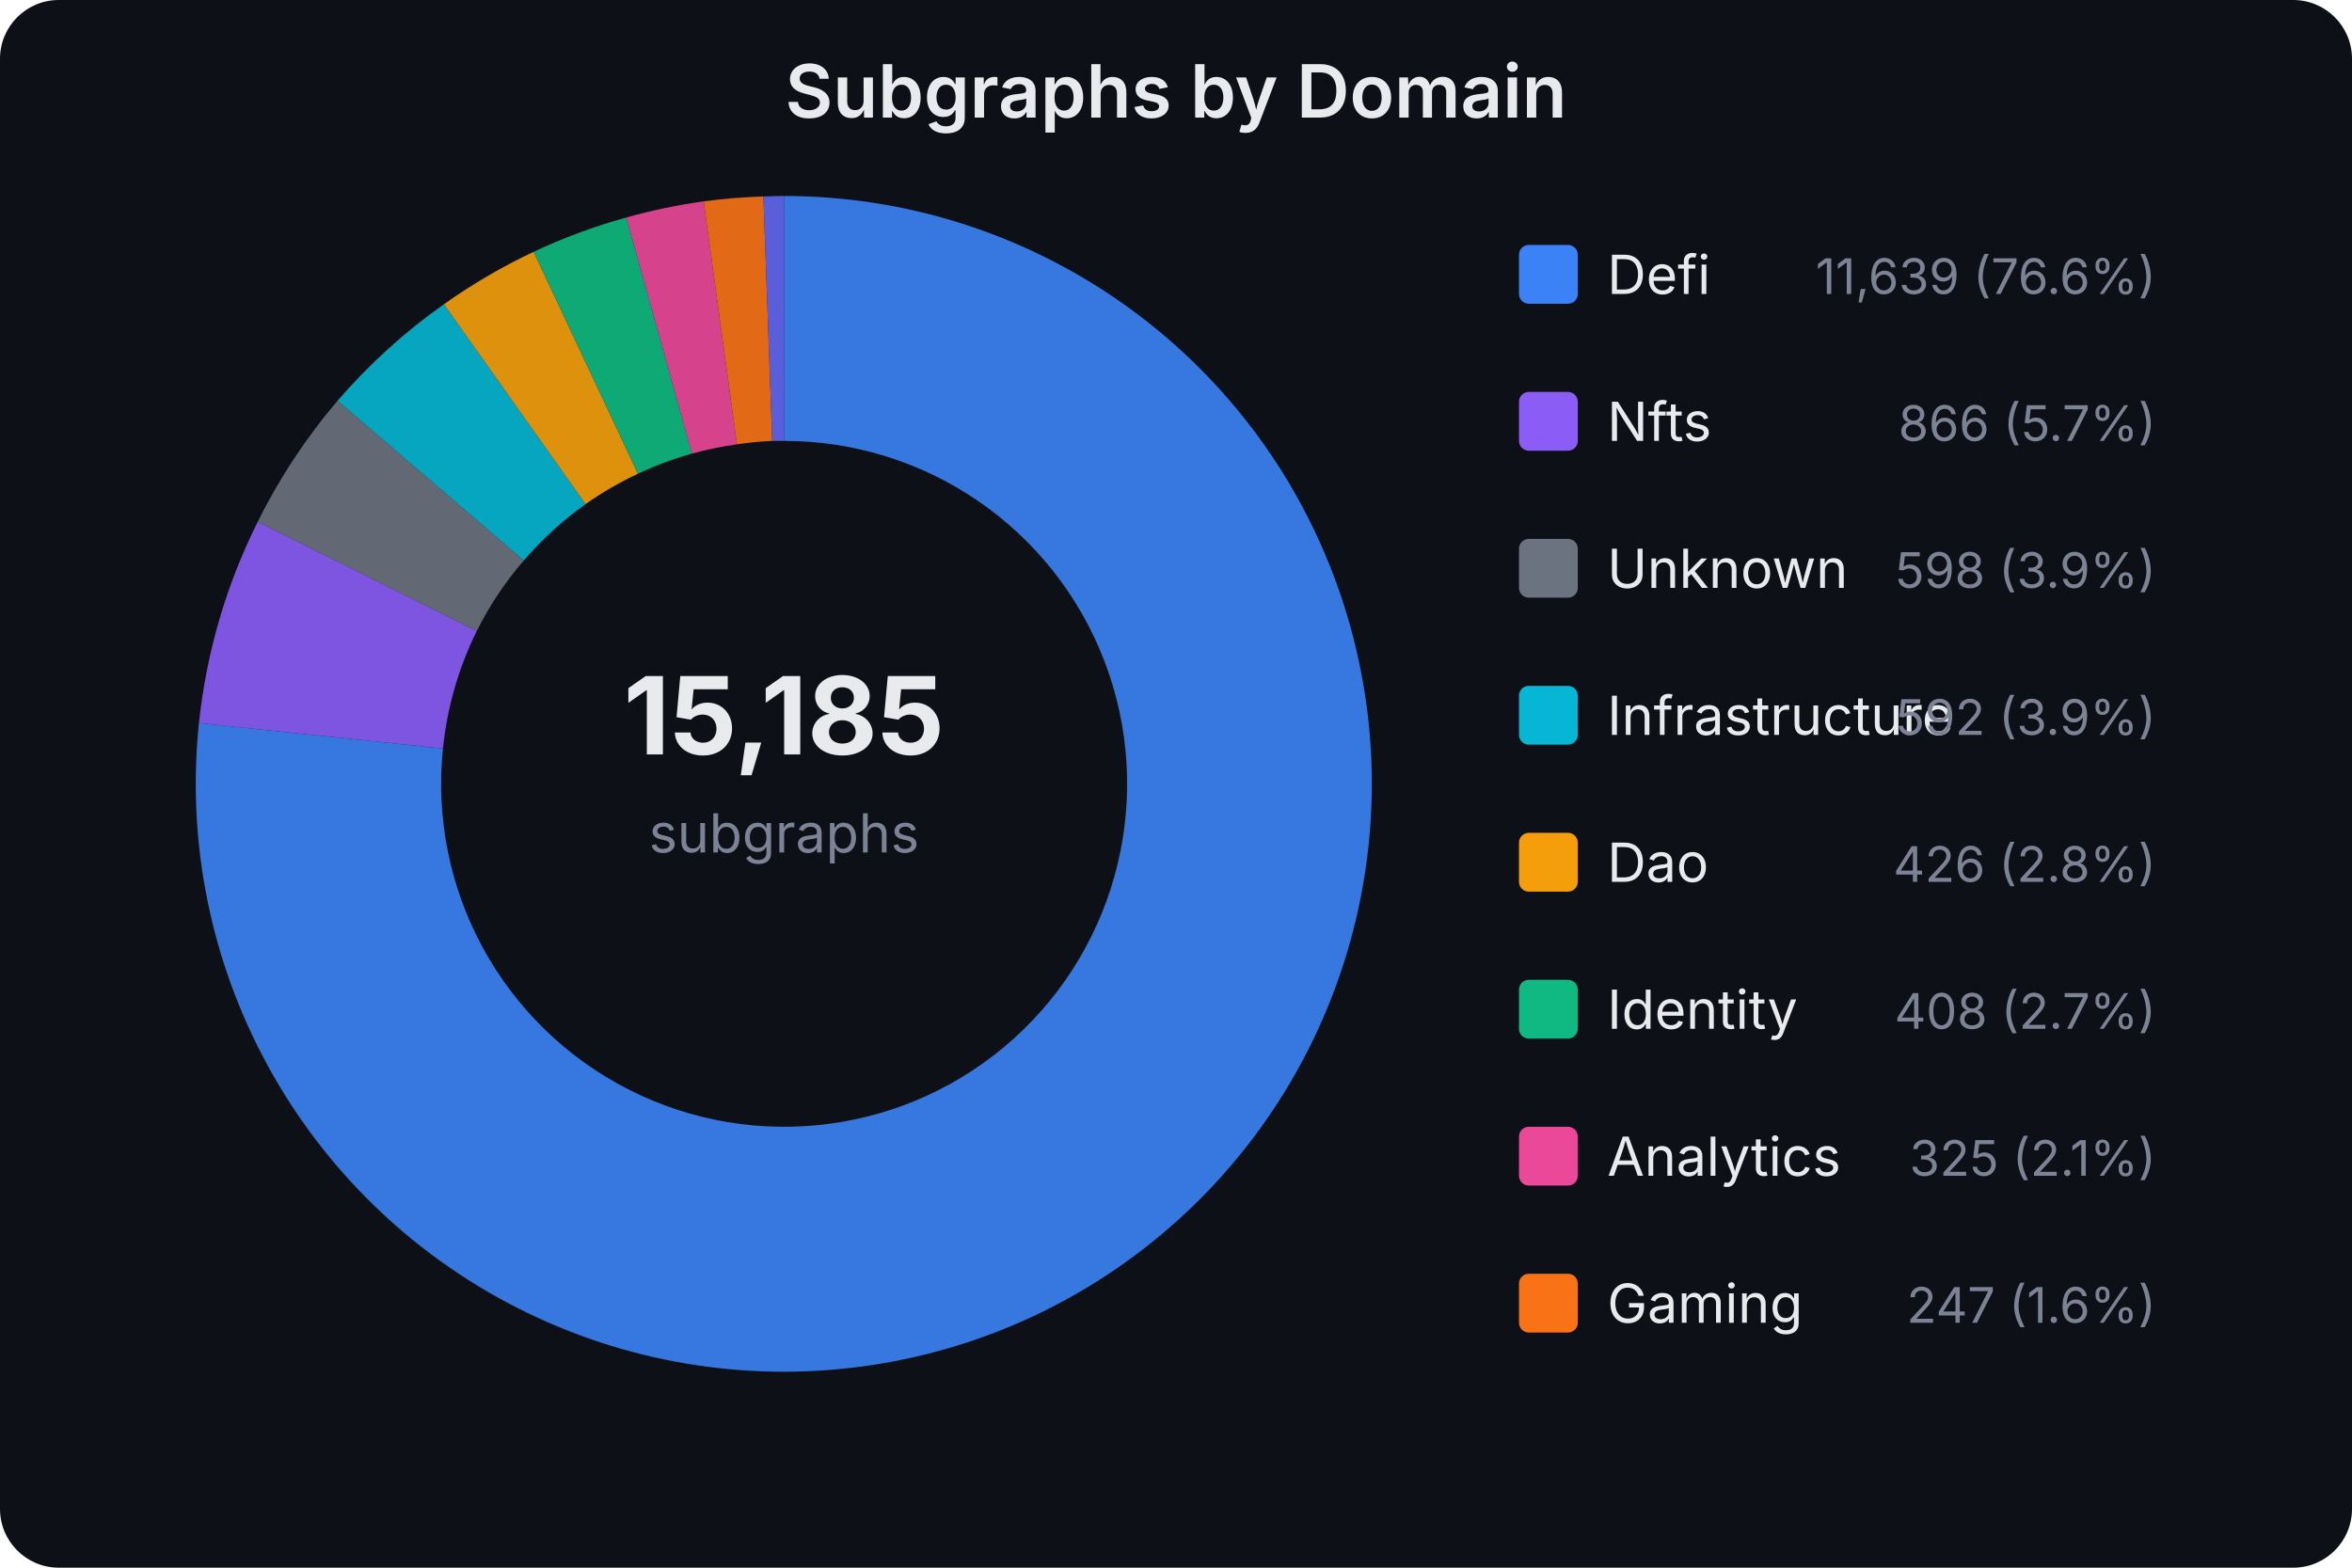
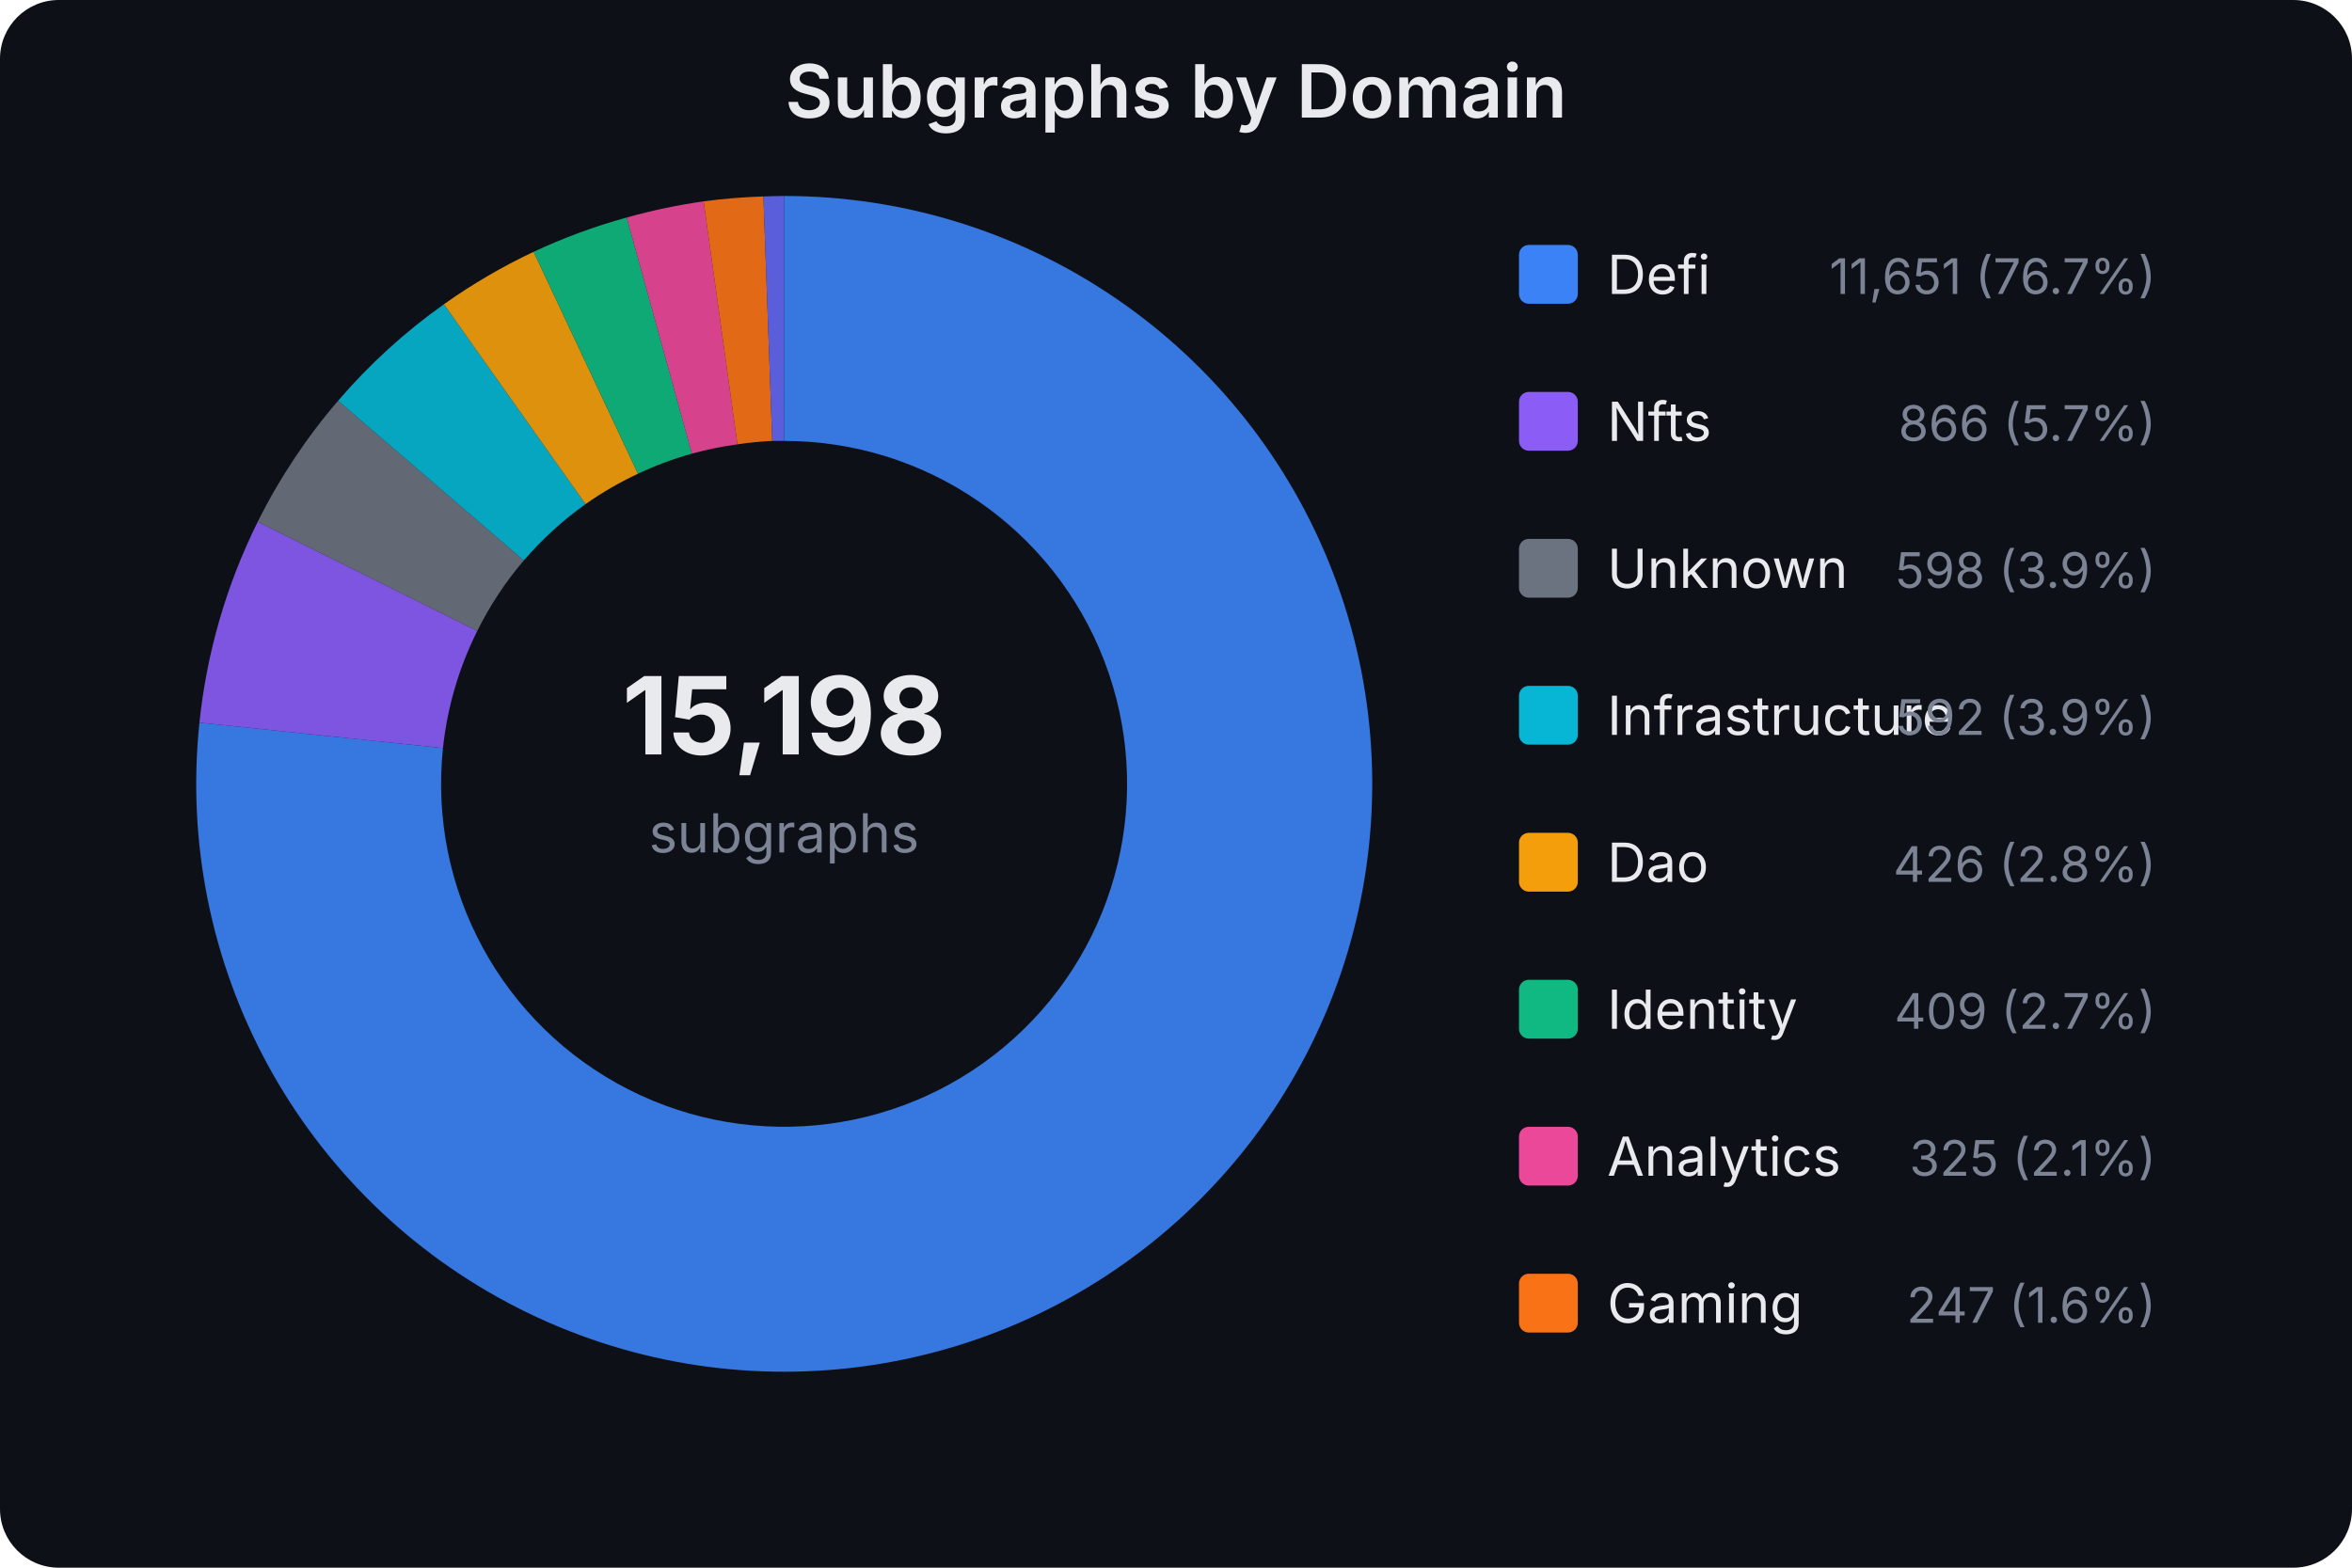
<svg xmlns="http://www.w3.org/2000/svg" width="480" height="320" viewBox="0 0 480 320" font-family="system-ui,-apple-system,sans-serif">
  <rect width="480" height="320" fill="#0d1017" rx="12" />
  <text x="240.0" y="24" text-anchor="middle" fill="#e8eaed" font-size="15" font-weight="600">Subgraphs by Domain</text>
-   <text x="160" y="154" text-anchor="middle" fill="#e8eaed" font-size="22" font-weight="700">15,185</text>
+   <text x="160" y="154" text-anchor="middle" fill="#e8eaed" font-size="22" font-weight="700">15,198</text>
  <text x="160" y="174" text-anchor="middle" fill="#7b8394" font-size="11">subgraphs</text>
-   <path d="M160.0,40.0 A120,120 0 1,1 40.6,147.6 L90.4,152.8 A70,70 0 1,0 160.0,90.0 Z" fill="#3b82f6" opacity="0.9" />
-   <path d="M40.6,147.6 A120,120 0 0,1 52.6,106.5 L97.3,128.8 A70,70 0 0,0 90.4,152.8 Z" fill="#8b5cf6" opacity="0.9" />
-   <path d="M52.6,106.5 A120,120 0 0,1 68.9,81.8 L106.9,114.4 A70,70 0 0,0 97.3,128.8 Z" fill="#6b7280" opacity="0.9" />
-   <path d="M68.9,81.8 A120,120 0 0,1 90.6,62.1 L119.5,102.9 A70,70 0 0,0 106.9,114.4 Z" fill="#06b6d4" opacity="0.9" />
+   <path d="M160.0,40.0 A120,120 0 1,1 40.7,147.5 L90.4,152.7 A70,70 0 1,0 160.0,90.0 Z" fill="#3b82f6" opacity="0.9" />
+   <path d="M40.7,147.5 A120,120 0 0,1 52.6,106.5 L97.4,128.8 A70,70 0 0,0 90.4,152.7 Z" fill="#8b5cf6" opacity="0.9" />
+   <path d="M52.6,106.5 A120,120 0 0,1 69.0,81.8 L106.9,114.4 A70,70 0 0,0 97.4,128.8 Z" fill="#6b7280" opacity="0.9" />
+   <path d="M69.0,81.8 A120,120 0 0,1 90.6,62.1 L119.5,102.9 A70,70 0 0,0 106.9,114.4 Z" fill="#06b6d4" opacity="0.9" />
  <path d="M90.6,62.1 A120,120 0 0,1 108.9,51.4 L130.2,96.7 A70,70 0 0,0 119.5,102.9 Z" fill="#f59e0b" opacity="0.9" />
-   <path d="M108.9,51.4 A120,120 0 0,1 127.8,44.4 L141.2,92.6 A70,70 0 0,0 130.2,96.7 Z" fill="#10b981" opacity="0.9" />
-   <path d="M127.8,44.4 A120,120 0 0,1 143.6,41.1 L150.4,90.7 A70,70 0 0,0 141.2,92.6 Z" fill="#ec4899" opacity="0.9" />
-   <path d="M143.6,41.1 A120,120 0 0,1 155.8,40.1 L157.6,90.0 A70,70 0 0,0 150.4,90.7 Z" fill="#f97316" opacity="0.9" />
+   <path d="M108.9,51.4 A120,120 0 0,1 127.9,44.4 L141.2,92.6 A70,70 0 0,0 130.2,96.7 Z" fill="#10b981" opacity="0.9" />
+   <path d="M127.9,44.4 A120,120 0 0,1 143.6,41.1 L150.5,90.7 A70,70 0 0,0 141.2,92.6 Z" fill="#ec4899" opacity="0.9" />
+   <path d="M143.6,41.1 A120,120 0 0,1 155.8,40.1 L157.6,90.0 A70,70 0 0,0 150.5,90.7 Z" fill="#f97316" opacity="0.9" />
  <path d="M155.8,40.1 A120,120 0 0,1 160.0,40.0 L160.0,90.0 A70,70 0 0,0 157.6,90.0 Z" fill="#6366f1" opacity="0.9" />
  <rect x="310" y="50" width="12" height="12" rx="2" fill="#3b82f6" />
  <text x="328" y="60" fill="#e8eaed" font-size="11">Defi</text>
-   <text x="440" y="60" fill="#7b8394" font-size="10" text-anchor="end">11,639 (76.6%)</text>
+   <text x="440" y="60" fill="#7b8394" font-size="10" text-anchor="end">11,651 (76.7%)</text>
  <rect x="310" y="80" width="12" height="12" rx="2" fill="#8b5cf6" />
  <text x="328" y="90" fill="#e8eaed" font-size="11">Nfts</text>
  <text x="440" y="90" fill="#7b8394" font-size="10" text-anchor="end">866 (5.7%)</text>
  <rect x="310" y="110" width="12" height="12" rx="2" fill="#6b7280" />
  <text x="328" y="120" fill="#e8eaed" font-size="11">Unknown</text>
  <text x="440" y="120" fill="#7b8394" font-size="10" text-anchor="end">598 (3.9%)</text>
  <rect x="310" y="140" width="12" height="12" rx="2" fill="#06b6d4" />
  <text x="328" y="150" fill="#e8eaed" font-size="11">Infrastructure</text>
  <text x="440" y="150" fill="#7b8394" font-size="10" text-anchor="end">592 (3.9%)</text>
  <rect x="310" y="170" width="12" height="12" rx="2" fill="#f59e0b" />
  <text x="328" y="180" fill="#e8eaed" font-size="11">Dao</text>
  <text x="440" y="180" fill="#7b8394" font-size="10" text-anchor="end">426 (2.8%)</text>
  <rect x="310" y="200" width="12" height="12" rx="2" fill="#10b981" />
  <text x="328" y="210" fill="#e8eaed" font-size="11">Identity</text>
-   <text x="440" y="210" fill="#7b8394" font-size="10" text-anchor="end">408 (2.7%)</text>
+   <text x="440" y="210" fill="#7b8394" font-size="10" text-anchor="end">409 (2.7%)</text>
  <rect x="310" y="230" width="12" height="12" rx="2" fill="#ec4899" />
  <text x="328" y="240" fill="#e8eaed" font-size="11">Analytics</text>
  <text x="440" y="240" fill="#7b8394" font-size="10" text-anchor="end">325 (2.1%)</text>
  <rect x="310" y="260" width="12" height="12" rx="2" fill="#f97316" />
  <text x="328" y="270" fill="#e8eaed" font-size="11">Gaming</text>
  <text x="440" y="270" fill="#7b8394" font-size="10" text-anchor="end">247 (1.6%)</text>
</svg>
